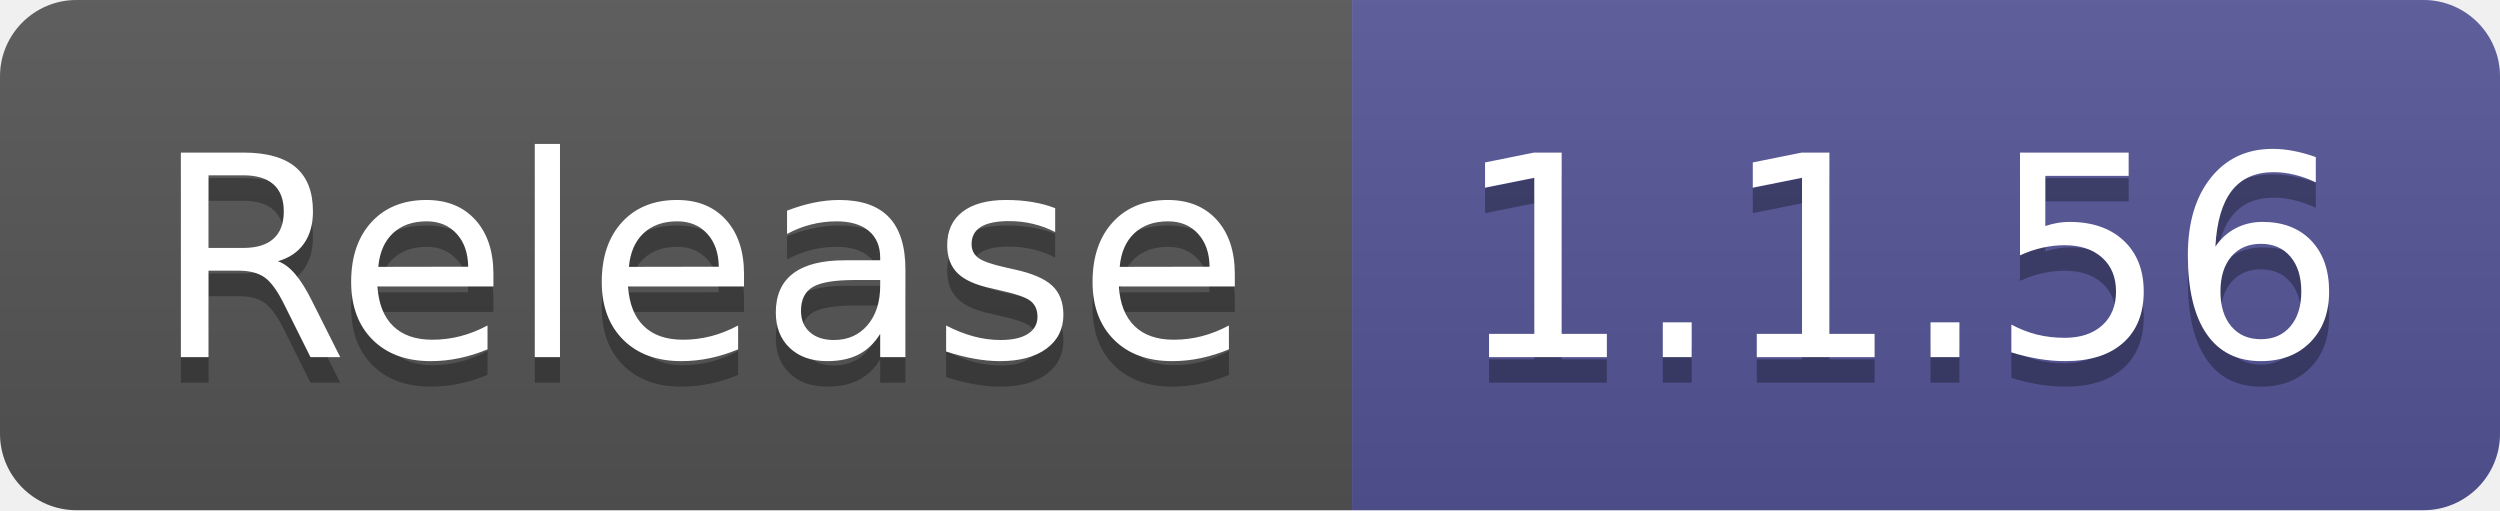
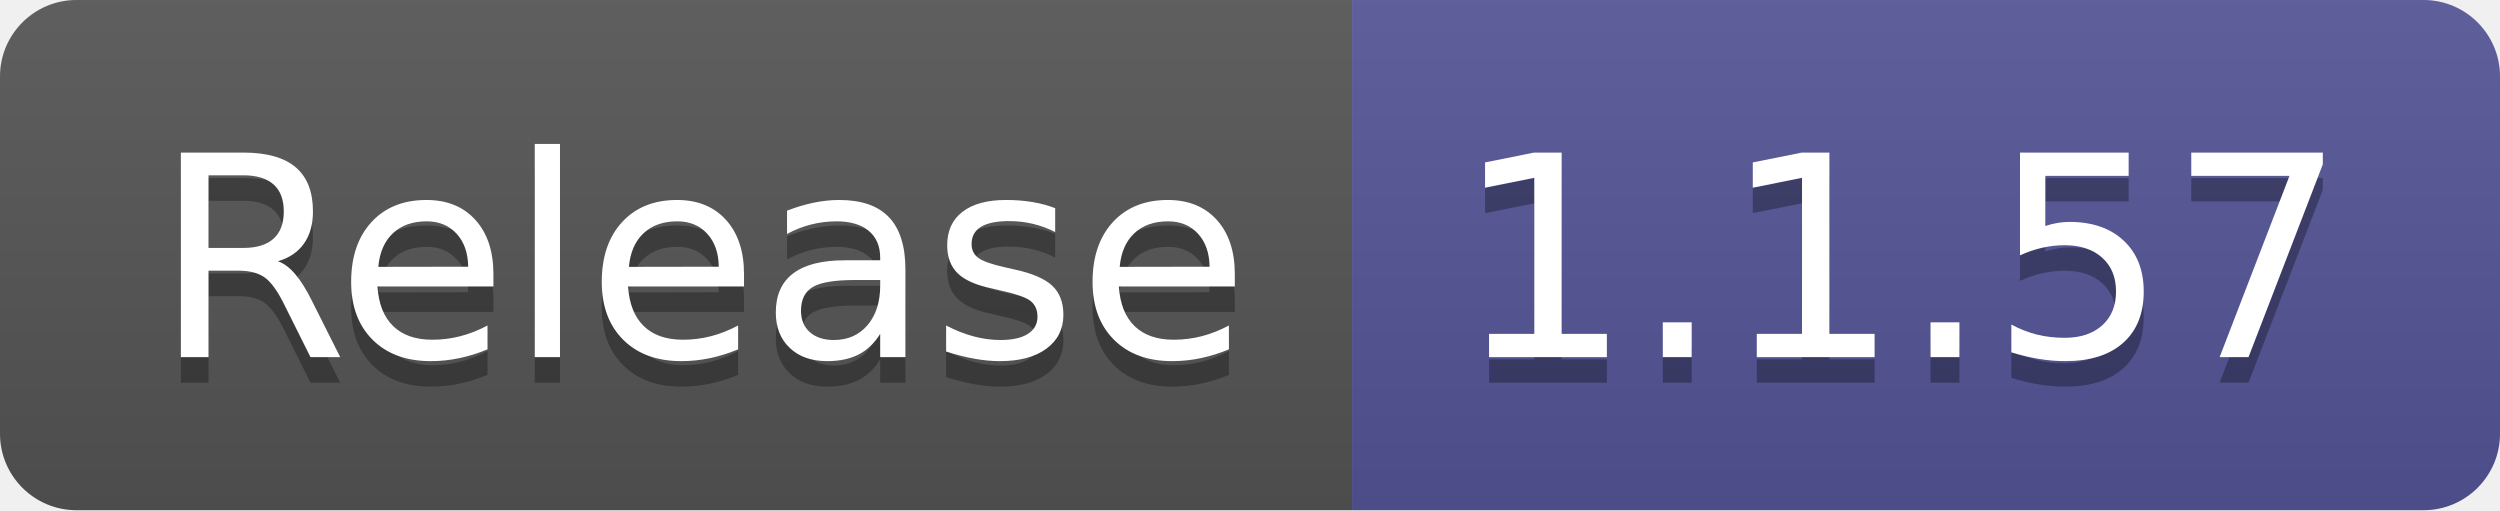
- <svg xmlns="http://www.w3.org/2000/svg" width="98" height="20" role="img" aria-label="Release: 1.1.56">
+ <svg xmlns="http://www.w3.org/2000/svg" width="98" height="20" role="img" aria-label="Release: 1.1.57">
  <linearGradient id="s" x2="0" y2="100%">
    <stop offset="0" stop-color="#bbb" stop-opacity=".1" />
    <stop offset="1" stop-opacity=".1" />
  </linearGradient>
  <clipPath id="r">
    <rect width="98" height="20" rx="3" fill="#fff" />
  </clipPath>
  <g clip-path="url(#r)">
    <rect width="53" height="20" fill="#555" />
    <rect x="53" width="45" height="20" fill="#535597" />
    <rect width="98" height="20" fill="url(#s)" />
  </g>
  <g fill="#fff" text-anchor="middle" font-family="Verdana,Geneva,DejaVu Sans,sans-serif" text-rendering="geometricPrecision" font-size="110">
    <text aria-hidden="true" x="275" y="150" fill="#010101" fill-opacity=".3" transform="scale(.1)" textLength="430">Release</text>
    <text x="275" y="140" transform="scale(.1)" fill="#fff" textLength="430">Release</text>
-     <text aria-hidden="true" x="745" y="150" fill="#010101" fill-opacity=".3" transform="scale(.1)" textLength="350">1.1.56</text>
-     <text x="745" y="140" transform="scale(.1)" fill="#fff" textLength="350">1.1.56</text>
+     <text aria-hidden="true" x="745" y="150" fill="#010101" fill-opacity=".3" transform="scale(.1)" textLength="350">1.1.57</text>
+     <text x="745" y="140" transform="scale(.1)" fill="#fff" textLength="350">1.1.57</text>
  </g>
</svg>
